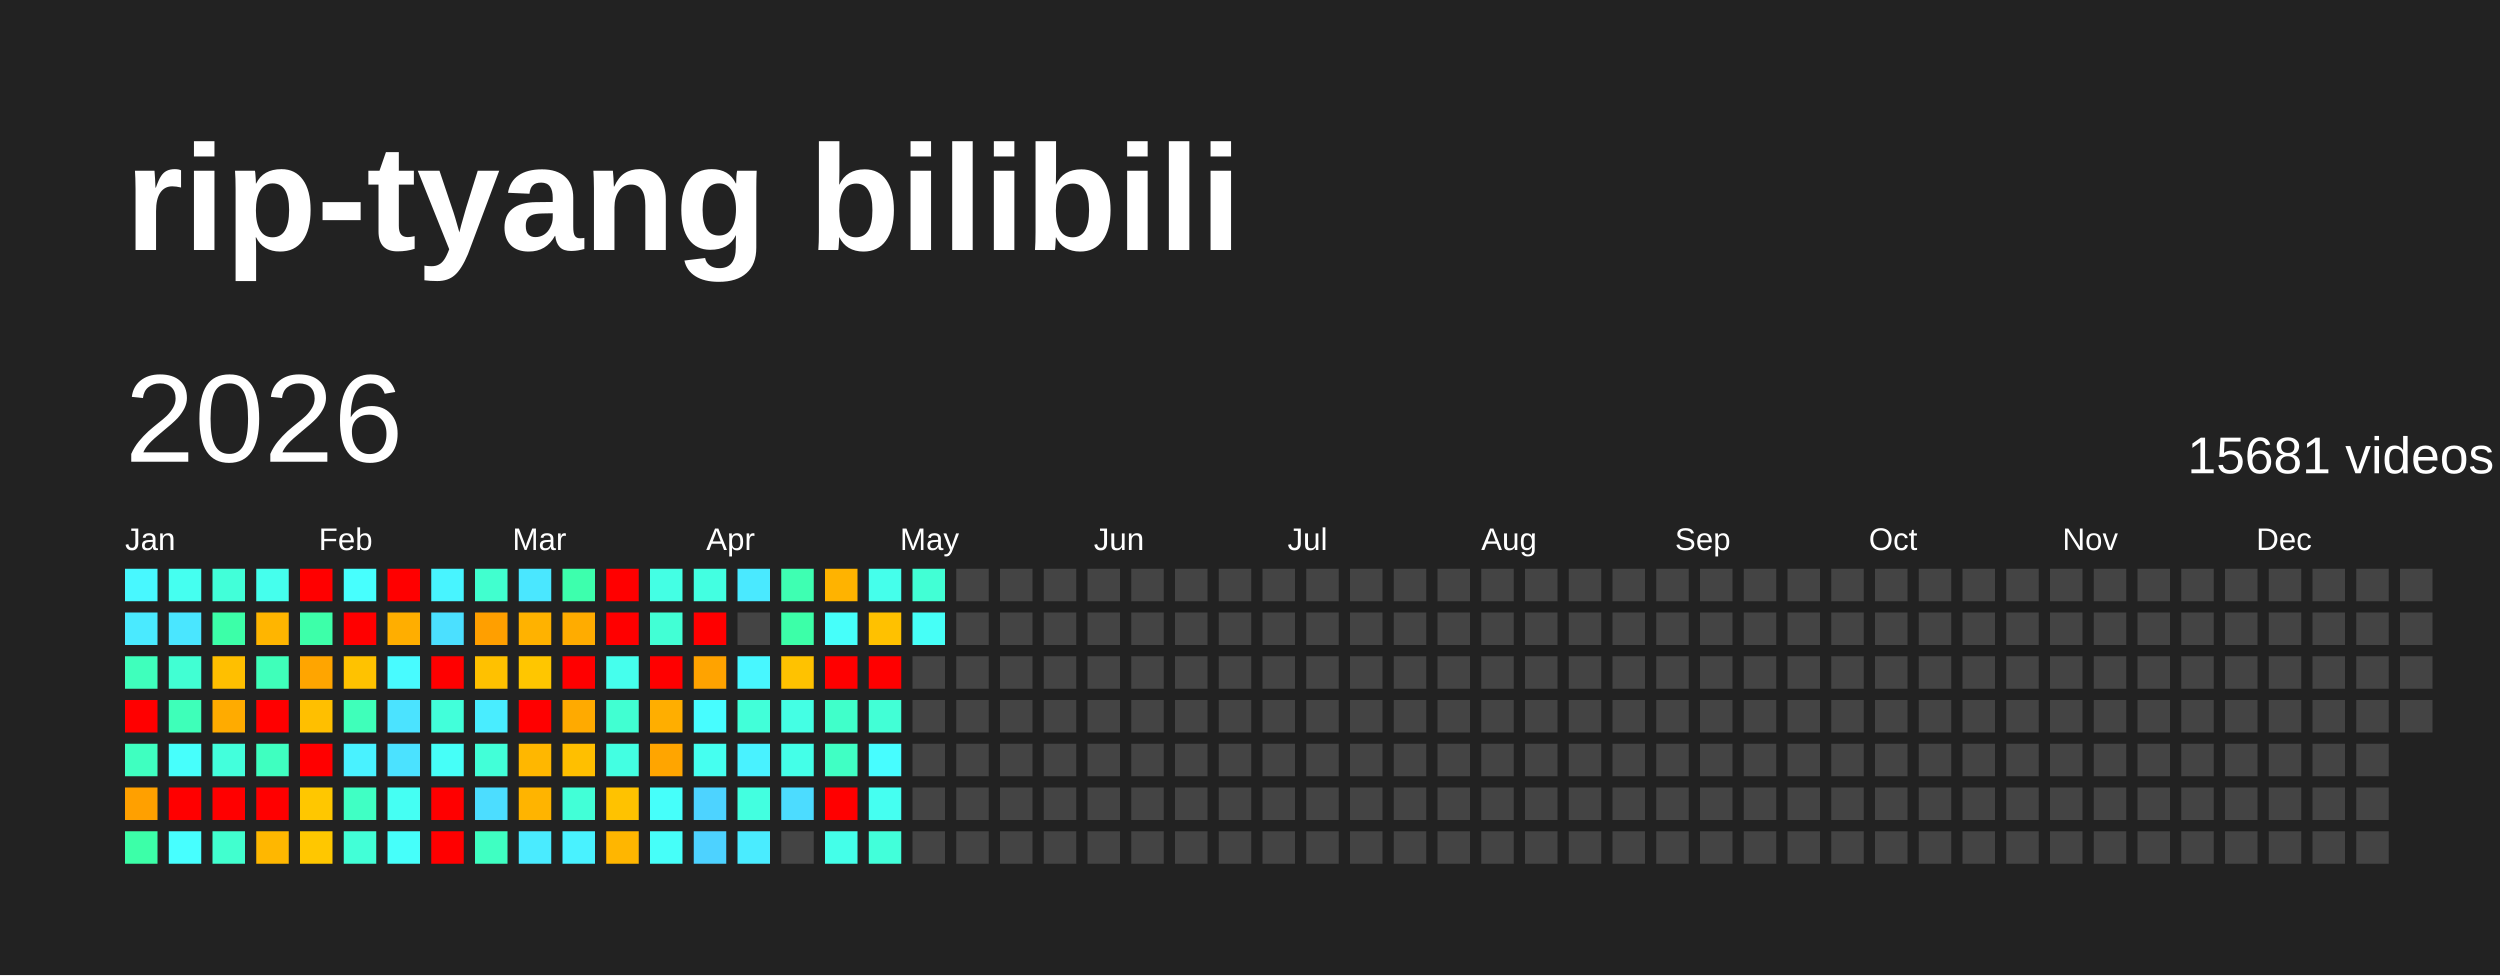
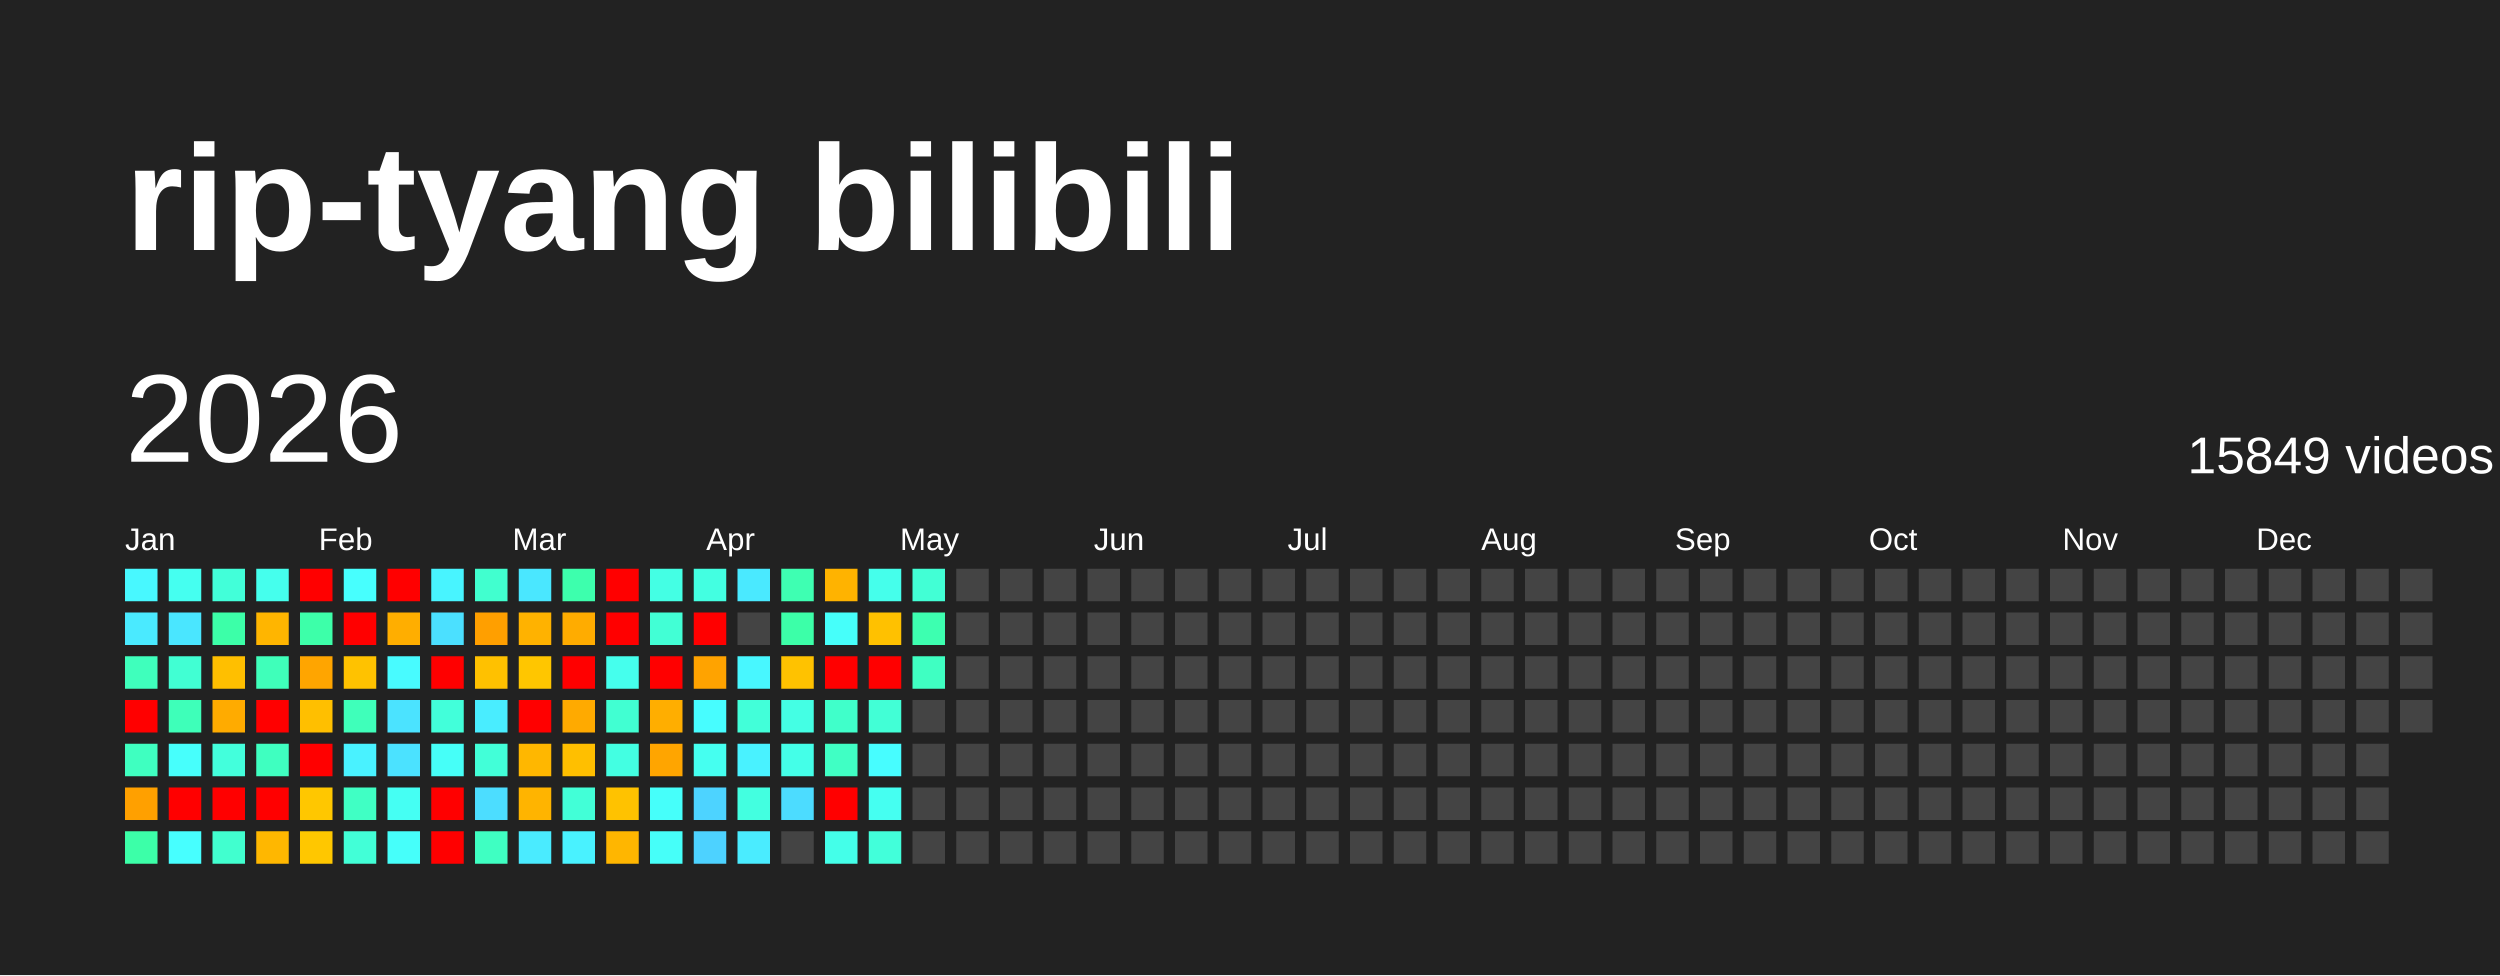
<svg xmlns="http://www.w3.org/2000/svg" baseProfile="full" height="78mm" version="1.1" viewBox="0,0,200,78" width="200mm">
  <defs />
  <rect fill="#222222" height="78" width="200" x="0" y="0" />
  <text fill="#FFFFFF" style="font-size:12px; font-family:Arial; font-weight:bold;" x="10" y="20">rip-tyang bilibili</text>
  <text dominant-baseline="hanging" fill="#FFFFFF" style="font-size:10.0px; font-family:Arial;" x="10" y="30">2026</text>
-   <text dominant-baseline="hanging" fill="#FFFFFF" style="font-size:4.125px; font-family:Arial;" x="175" y="35">15681 videos</text>
+   <text dominant-baseline="hanging" fill="#FFFFFF" style="font-size:4.125px; font-family:Arial;" x="175" y="35">15849 videos</text>
  <text fill="#FFFFFF" style="font-size:2.5px; font-family:Arial" x="10.0" y="44">Jan</text>
  <text fill="#FFFFFF" style="font-size:2.5px; font-family:Arial" x="25.5" y="44">Feb</text>
  <text fill="#FFFFFF" style="font-size:2.5px; font-family:Arial" x="41.0" y="44">Mar</text>
  <text fill="#FFFFFF" style="font-size:2.5px; font-family:Arial" x="56.5" y="44">Apr</text>
  <text fill="#FFFFFF" style="font-size:2.5px; font-family:Arial" x="72.0" y="44">May</text>
  <text fill="#FFFFFF" style="font-size:2.5px; font-family:Arial" x="87.5" y="44">Jun</text>
  <text fill="#FFFFFF" style="font-size:2.5px; font-family:Arial" x="103.0" y="44">Jul</text>
  <text fill="#FFFFFF" style="font-size:2.5px; font-family:Arial" x="118.5" y="44">Aug</text>
  <text fill="#FFFFFF" style="font-size:2.5px; font-family:Arial" x="134.0" y="44">Sep</text>
  <text fill="#FFFFFF" style="font-size:2.5px; font-family:Arial" x="149.5" y="44">Oct</text>
  <text fill="#FFFFFF" style="font-size:2.5px; font-family:Arial" x="165.0" y="44">Nov</text>
  <text fill="#FFFFFF" style="font-size:2.5px; font-family:Arial" x="180.5" y="44">Dec</text>
  <rect fill="#48f8ff" height="2.6" width="2.6" x="10.0" y="45.5" />
  <rect fill="#4aeaff" height="2.6" width="2.6" x="10.0" y="49.0" />
  <rect fill="#3fffbc" height="2.6" width="2.6" x="10.0" y="52.5" />
  <rect fill="red" height="2.6" width="2.6" x="10.0" y="56.0" />
  <rect fill="#3fffc0" height="2.6" width="2.6" x="10.0" y="59.5" />
  <rect fill="#ffa000" height="2.6" width="2.6" x="10.0" y="63.0" />
  <rect fill="#3cffa8" height="2.6" width="2.6" x="10.0" y="66.5" />
  <rect fill="#45fff0" height="2.6" width="2.6" x="13.5" y="45.5" />
  <rect fill="#4ae6ff" height="2.6" width="2.6" x="13.5" y="49.0" />
  <rect fill="#41ffd3" height="2.6" width="2.6" x="13.5" y="52.5" />
  <rect fill="#3effb9" height="2.6" width="2.6" x="13.5" y="56.0" />
  <rect fill="#47fffc" height="2.6" width="2.6" x="13.5" y="59.5" />
  <rect fill="red" height="2.6" width="2.6" x="13.5" y="63.0" />
  <rect fill="#47ffff" height="2.6" width="2.6" x="13.5" y="66.5" />
  <rect fill="#42ffd9" height="2.6" width="2.6" x="17.0" y="45.5" />
  <rect fill="#3cffa8" height="2.6" width="2.6" x="17.0" y="49.0" />
  <rect fill="#ffbf00" height="2.6" width="2.6" x="17.0" y="52.5" />
  <rect fill="#ffab00" height="2.6" width="2.6" x="17.0" y="56.0" />
  <rect fill="#43ffdc" height="2.6" width="2.6" x="17.0" y="59.5" />
  <rect fill="red" height="2.6" width="2.6" x="17.0" y="63.0" />
  <rect fill="#41ffcf" height="2.6" width="2.6" x="17.0" y="66.5" />
  <rect fill="#45ffed" height="2.6" width="2.6" x="20.5" y="45.5" />
  <rect fill="#ffb500" height="2.6" width="2.6" x="20.5" y="49.0" />
  <rect fill="#3fffba" height="2.6" width="2.6" x="20.5" y="52.5" />
  <rect fill="red" height="2.6" width="2.6" x="20.5" y="56.0" />
  <rect fill="#3fffc0" height="2.6" width="2.6" x="20.5" y="59.5" />
  <rect fill="red" height="2.6" width="2.6" x="20.5" y="63.0" />
  <rect fill="#ffb700" height="2.6" width="2.6" x="20.5" y="66.5" />
  <rect fill="red" height="2.6" width="2.6" x="24.0" y="45.5" />
  <rect fill="#3dffa9" height="2.6" width="2.6" x="24.0" y="49.0" />
  <rect fill="#ffa500" height="2.6" width="2.6" x="24.0" y="52.5" />
  <rect fill="#ffbf00" height="2.6" width="2.6" x="24.0" y="56.0" />
  <rect fill="red" height="2.6" width="2.6" x="24.0" y="59.5" />
  <rect fill="#ffc700" height="2.6" width="2.6" x="24.0" y="63.0" />
  <rect fill="#ffc700" height="2.6" width="2.6" x="24.0" y="66.5" />
  <rect fill="#47fffe" height="2.6" width="2.6" x="27.5" y="45.5" />
  <rect fill="red" height="2.6" width="2.6" x="27.5" y="49.0" />
  <rect fill="#ffc200" height="2.6" width="2.6" x="27.5" y="52.5" />
  <rect fill="#3fffba" height="2.6" width="2.6" x="27.5" y="56.0" />
  <rect fill="#49f2ff" height="2.6" width="2.6" x="27.5" y="59.5" />
  <rect fill="#40ffc4" height="2.6" width="2.6" x="27.5" y="63.0" />
  <rect fill="#42ffd7" height="2.6" width="2.6" x="27.5" y="66.5" />
  <rect fill="red" height="2.6" width="2.6" x="31.0" y="45.5" />
  <rect fill="#ffae00" height="2.6" width="2.6" x="31.0" y="49.0" />
  <rect fill="#48fbff" height="2.6" width="2.6" x="31.0" y="52.5" />
  <rect fill="#4be3ff" height="2.6" width="2.6" x="31.0" y="56.0" />
  <rect fill="#4be2ff" height="2.6" width="2.6" x="31.0" y="59.5" />
  <rect fill="#45fff3" height="2.6" width="2.6" x="31.0" y="63.0" />
  <rect fill="#46fffa" height="2.6" width="2.6" x="31.0" y="66.5" />
  <rect fill="#48f4ff" height="2.6" width="2.6" x="34.5" y="45.5" />
  <rect fill="#4be0ff" height="2.6" width="2.6" x="34.5" y="49.0" />
  <rect fill="red" height="2.6" width="2.6" x="34.5" y="52.5" />
  <rect fill="#42ffda" height="2.6" width="2.6" x="34.5" y="56.0" />
  <rect fill="#46fff8" height="2.6" width="2.6" x="34.5" y="59.5" />
  <rect fill="red" height="2.6" width="2.6" x="34.5" y="63.0" />
  <rect fill="red" height="2.6" width="2.6" x="34.5" y="66.5" />
  <rect fill="#41ffcf" height="2.6" width="2.6" x="38.0" y="45.5" />
  <rect fill="#ff9f00" height="2.6" width="2.6" x="38.0" y="49.0" />
  <rect fill="#ffc100" height="2.6" width="2.6" x="38.0" y="52.5" />
  <rect fill="#49edff" height="2.6" width="2.6" x="38.0" y="56.0" />
  <rect fill="#42ffd8" height="2.6" width="2.6" x="38.0" y="59.5" />
  <rect fill="#4cddff" height="2.6" width="2.6" x="38.0" y="63.0" />
  <rect fill="#3fffc2" height="2.6" width="2.6" x="38.0" y="66.5" />
  <rect fill="#4ae7ff" height="2.6" width="2.6" x="41.5" y="45.5" />
  <rect fill="#ffb200" height="2.6" width="2.6" x="41.5" y="49.0" />
  <rect fill="#ffc600" height="2.6" width="2.6" x="41.5" y="52.5" />
  <rect fill="red" height="2.6" width="2.6" x="41.5" y="56.0" />
  <rect fill="#ffb700" height="2.6" width="2.6" x="41.5" y="59.5" />
  <rect fill="#ffb400" height="2.6" width="2.6" x="41.5" y="63.0" />
  <rect fill="#4aebff" height="2.6" width="2.6" x="41.5" y="66.5" />
  <rect fill="#3dffad" height="2.6" width="2.6" x="45.0" y="45.5" />
  <rect fill="#ffac00" height="2.6" width="2.6" x="45.0" y="49.0" />
  <rect fill="red" height="2.6" width="2.6" x="45.0" y="52.5" />
  <rect fill="#ffaa00" height="2.6" width="2.6" x="45.0" y="56.0" />
  <rect fill="#ffbf00" height="2.6" width="2.6" x="45.0" y="59.5" />
  <rect fill="#42ffd7" height="2.6" width="2.6" x="45.0" y="63.0" />
  <rect fill="#49f2ff" height="2.6" width="2.6" x="45.0" y="66.5" />
  <rect fill="red" height="2.6" width="2.6" x="48.5" y="45.5" />
  <rect fill="red" height="2.6" width="2.6" x="48.5" y="49.0" />
  <rect fill="#45ffed" height="2.6" width="2.6" x="48.5" y="52.5" />
  <rect fill="#41ffd2" height="2.6" width="2.6" x="48.5" y="56.0" />
  <rect fill="#43ffe2" height="2.6" width="2.6" x="48.5" y="59.5" />
  <rect fill="#ffc200" height="2.6" width="2.6" x="48.5" y="63.0" />
  <rect fill="#ffb600" height="2.6" width="2.6" x="48.5" y="66.5" />
  <rect fill="#44ffe4" height="2.6" width="2.6" x="52.0" y="45.5" />
  <rect fill="#42ffd5" height="2.6" width="2.6" x="52.0" y="49.0" />
  <rect fill="red" height="2.6" width="2.6" x="52.0" y="52.5" />
  <rect fill="#ffae00" height="2.6" width="2.6" x="52.0" y="56.0" />
  <rect fill="#ffa500" height="2.6" width="2.6" x="52.0" y="59.5" />
  <rect fill="#46fffa" height="2.6" width="2.6" x="52.0" y="63.0" />
  <rect fill="#46fff9" height="2.6" width="2.6" x="52.0" y="66.5" />
  <rect fill="#43ffe1" height="2.6" width="2.6" x="55.5" y="45.5" />
  <rect fill="red" height="2.6" width="2.6" x="55.5" y="49.0" />
  <rect fill="#ffa300" height="2.6" width="2.6" x="55.5" y="52.5" />
  <rect fill="#47fdff" height="2.6" width="2.6" x="55.5" y="56.0" />
  <rect fill="#45fff0" height="2.6" width="2.6" x="55.5" y="59.5" />
  <rect fill="#4dd3ff" height="2.6" width="2.6" x="55.5" y="63.0" />
  <rect fill="#4dd2ff" height="2.6" width="2.6" x="55.5" y="66.5" />
  <rect fill="#4ae9ff" height="2.6" width="2.6" x="59.0" y="45.5" />
  <rect fill="#444444" height="2.6" width="2.6" x="59.0" y="49.0" />
  <rect fill="#48f7ff" height="2.6" width="2.6" x="59.0" y="52.5" />
  <rect fill="#42ffd9" height="2.6" width="2.6" x="59.0" y="56.0" />
  <rect fill="#49f2ff" height="2.6" width="2.6" x="59.0" y="59.5" />
  <rect fill="#43ffe0" height="2.6" width="2.6" x="59.0" y="63.0" />
  <rect fill="#4aecff" height="2.6" width="2.6" x="59.0" y="66.5" />
  <rect fill="#3effb2" height="2.6" width="2.6" x="62.5" y="45.5" />
  <rect fill="#3cffa8" height="2.6" width="2.6" x="62.5" y="49.0" />
  <rect fill="#ffc200" height="2.6" width="2.6" x="62.5" y="52.5" />
  <rect fill="#44ffe4" height="2.6" width="2.6" x="62.5" y="56.0" />
  <rect fill="#44ffe8" height="2.6" width="2.6" x="62.5" y="59.5" />
  <rect fill="#4cdcff" height="2.6" width="2.6" x="62.5" y="63.0" />
  <rect fill="#444444" height="2.6" width="2.6" x="62.5" y="66.5" />
  <rect fill="#ffb300" height="2.6" width="2.6" x="66.0" y="45.5" />
  <rect fill="#46fffa" height="2.6" width="2.6" x="66.0" y="49.0" />
  <rect fill="red" height="2.6" width="2.6" x="66.0" y="52.5" />
  <rect fill="#40ffca" height="2.6" width="2.6" x="66.0" y="56.0" />
  <rect fill="#40ffc4" height="2.6" width="2.6" x="66.0" y="59.5" />
  <rect fill="red" height="2.6" width="2.6" x="66.0" y="63.0" />
  <rect fill="#44ffe9" height="2.6" width="2.6" x="66.0" y="66.5" />
  <rect fill="#45ffeb" height="2.6" width="2.6" x="69.5" y="45.5" />
  <rect fill="#ffc100" height="2.6" width="2.6" x="69.5" y="49.0" />
  <rect fill="red" height="2.6" width="2.6" x="69.5" y="52.5" />
  <rect fill="#42ffd6" height="2.6" width="2.6" x="69.5" y="56.0" />
  <rect fill="#47fdff" height="2.6" width="2.6" x="69.5" y="59.5" />
  <rect fill="#45fff1" height="2.6" width="2.6" x="69.5" y="63.0" />
  <rect fill="#42ffda" height="2.6" width="2.6" x="69.5" y="66.5" />
  <rect fill="#42ffd5" height="2.6" width="2.6" x="73.0" y="45.5" />
-   <rect fill="#46fff7" height="2.6" width="2.6" x="73.0" y="49.0" />
-   <rect fill="#444444" height="2.6" width="2.6" x="73.0" y="52.5" />
+   <rect fill="#3dffb0" height="2.6" width="2.6" x="73.0" y="49.0" />
+   <rect fill="#3fffc2" height="2.6" width="2.6" x="73.0" y="52.5" />
  <rect fill="#444444" height="2.6" width="2.6" x="73.0" y="56.0" />
  <rect fill="#444444" height="2.6" width="2.6" x="73.0" y="59.5" />
  <rect fill="#444444" height="2.6" width="2.6" x="73.0" y="63.0" />
  <rect fill="#444444" height="2.6" width="2.6" x="73.0" y="66.5" />
  <rect fill="#444444" height="2.6" width="2.6" x="76.5" y="45.5" />
  <rect fill="#444444" height="2.6" width="2.6" x="76.5" y="49.0" />
  <rect fill="#444444" height="2.6" width="2.6" x="76.5" y="52.5" />
  <rect fill="#444444" height="2.6" width="2.6" x="76.5" y="56.0" />
  <rect fill="#444444" height="2.6" width="2.6" x="76.5" y="59.5" />
  <rect fill="#444444" height="2.6" width="2.6" x="76.5" y="63.0" />
  <rect fill="#444444" height="2.6" width="2.6" x="76.5" y="66.5" />
  <rect fill="#444444" height="2.6" width="2.6" x="80.0" y="45.5" />
  <rect fill="#444444" height="2.6" width="2.6" x="80.0" y="49.0" />
  <rect fill="#444444" height="2.6" width="2.6" x="80.0" y="52.5" />
  <rect fill="#444444" height="2.6" width="2.6" x="80.0" y="56.0" />
  <rect fill="#444444" height="2.6" width="2.6" x="80.0" y="59.5" />
  <rect fill="#444444" height="2.6" width="2.6" x="80.0" y="63.0" />
  <rect fill="#444444" height="2.6" width="2.6" x="80.0" y="66.5" />
  <rect fill="#444444" height="2.6" width="2.6" x="83.5" y="45.5" />
  <rect fill="#444444" height="2.6" width="2.6" x="83.5" y="49.0" />
  <rect fill="#444444" height="2.6" width="2.6" x="83.5" y="52.5" />
  <rect fill="#444444" height="2.6" width="2.6" x="83.5" y="56.0" />
  <rect fill="#444444" height="2.6" width="2.6" x="83.5" y="59.5" />
  <rect fill="#444444" height="2.6" width="2.6" x="83.5" y="63.0" />
  <rect fill="#444444" height="2.6" width="2.6" x="83.5" y="66.5" />
  <rect fill="#444444" height="2.6" width="2.6" x="87.0" y="45.5" />
  <rect fill="#444444" height="2.6" width="2.6" x="87.0" y="49.0" />
  <rect fill="#444444" height="2.6" width="2.6" x="87.0" y="52.5" />
  <rect fill="#444444" height="2.6" width="2.6" x="87.0" y="56.0" />
  <rect fill="#444444" height="2.6" width="2.6" x="87.0" y="59.5" />
  <rect fill="#444444" height="2.6" width="2.6" x="87.0" y="63.0" />
  <rect fill="#444444" height="2.6" width="2.6" x="87.0" y="66.5" />
  <rect fill="#444444" height="2.6" width="2.6" x="90.5" y="45.5" />
  <rect fill="#444444" height="2.6" width="2.6" x="90.5" y="49.0" />
  <rect fill="#444444" height="2.6" width="2.6" x="90.5" y="52.5" />
  <rect fill="#444444" height="2.6" width="2.6" x="90.5" y="56.0" />
  <rect fill="#444444" height="2.6" width="2.6" x="90.5" y="59.5" />
  <rect fill="#444444" height="2.6" width="2.6" x="90.5" y="63.0" />
  <rect fill="#444444" height="2.6" width="2.6" x="90.5" y="66.5" />
  <rect fill="#444444" height="2.6" width="2.6" x="94.0" y="45.5" />
  <rect fill="#444444" height="2.6" width="2.6" x="94.0" y="49.0" />
  <rect fill="#444444" height="2.6" width="2.6" x="94.0" y="52.5" />
  <rect fill="#444444" height="2.6" width="2.6" x="94.0" y="56.0" />
  <rect fill="#444444" height="2.6" width="2.6" x="94.0" y="59.5" />
  <rect fill="#444444" height="2.6" width="2.6" x="94.0" y="63.0" />
  <rect fill="#444444" height="2.6" width="2.6" x="94.0" y="66.5" />
  <rect fill="#444444" height="2.6" width="2.6" x="97.5" y="45.5" />
  <rect fill="#444444" height="2.6" width="2.6" x="97.5" y="49.0" />
  <rect fill="#444444" height="2.6" width="2.6" x="97.5" y="52.5" />
  <rect fill="#444444" height="2.6" width="2.6" x="97.5" y="56.0" />
  <rect fill="#444444" height="2.6" width="2.6" x="97.5" y="59.5" />
  <rect fill="#444444" height="2.6" width="2.6" x="97.5" y="63.0" />
  <rect fill="#444444" height="2.6" width="2.6" x="97.5" y="66.5" />
  <rect fill="#444444" height="2.6" width="2.6" x="101.0" y="45.5" />
  <rect fill="#444444" height="2.6" width="2.6" x="101.0" y="49.0" />
  <rect fill="#444444" height="2.6" width="2.6" x="101.0" y="52.5" />
  <rect fill="#444444" height="2.6" width="2.6" x="101.0" y="56.0" />
  <rect fill="#444444" height="2.6" width="2.6" x="101.0" y="59.5" />
  <rect fill="#444444" height="2.6" width="2.6" x="101.0" y="63.0" />
  <rect fill="#444444" height="2.6" width="2.6" x="101.0" y="66.5" />
  <rect fill="#444444" height="2.6" width="2.6" x="104.5" y="45.5" />
  <rect fill="#444444" height="2.6" width="2.6" x="104.5" y="49.0" />
  <rect fill="#444444" height="2.6" width="2.6" x="104.5" y="52.5" />
  <rect fill="#444444" height="2.6" width="2.6" x="104.5" y="56.0" />
  <rect fill="#444444" height="2.6" width="2.6" x="104.5" y="59.5" />
  <rect fill="#444444" height="2.6" width="2.6" x="104.5" y="63.0" />
  <rect fill="#444444" height="2.6" width="2.6" x="104.5" y="66.5" />
  <rect fill="#444444" height="2.6" width="2.6" x="108.0" y="45.5" />
  <rect fill="#444444" height="2.6" width="2.6" x="108.0" y="49.0" />
  <rect fill="#444444" height="2.6" width="2.6" x="108.0" y="52.5" />
  <rect fill="#444444" height="2.6" width="2.6" x="108.0" y="56.0" />
  <rect fill="#444444" height="2.6" width="2.6" x="108.0" y="59.5" />
  <rect fill="#444444" height="2.6" width="2.6" x="108.0" y="63.0" />
  <rect fill="#444444" height="2.6" width="2.6" x="108.0" y="66.5" />
  <rect fill="#444444" height="2.6" width="2.6" x="111.5" y="45.5" />
  <rect fill="#444444" height="2.6" width="2.6" x="111.5" y="49.0" />
  <rect fill="#444444" height="2.6" width="2.6" x="111.5" y="52.5" />
  <rect fill="#444444" height="2.6" width="2.6" x="111.5" y="56.0" />
  <rect fill="#444444" height="2.6" width="2.6" x="111.5" y="59.5" />
  <rect fill="#444444" height="2.6" width="2.6" x="111.5" y="63.0" />
  <rect fill="#444444" height="2.6" width="2.6" x="111.5" y="66.5" />
  <rect fill="#444444" height="2.6" width="2.6" x="115.0" y="45.5" />
  <rect fill="#444444" height="2.6" width="2.6" x="115.0" y="49.0" />
  <rect fill="#444444" height="2.6" width="2.6" x="115.0" y="52.5" />
  <rect fill="#444444" height="2.6" width="2.6" x="115.0" y="56.0" />
  <rect fill="#444444" height="2.6" width="2.6" x="115.0" y="59.5" />
  <rect fill="#444444" height="2.6" width="2.6" x="115.0" y="63.0" />
  <rect fill="#444444" height="2.6" width="2.6" x="115.0" y="66.5" />
  <rect fill="#444444" height="2.6" width="2.6" x="118.5" y="45.5" />
  <rect fill="#444444" height="2.6" width="2.6" x="118.5" y="49.0" />
  <rect fill="#444444" height="2.6" width="2.6" x="118.5" y="52.5" />
  <rect fill="#444444" height="2.6" width="2.6" x="118.5" y="56.0" />
  <rect fill="#444444" height="2.6" width="2.6" x="118.5" y="59.5" />
  <rect fill="#444444" height="2.6" width="2.6" x="118.5" y="63.0" />
  <rect fill="#444444" height="2.6" width="2.6" x="118.5" y="66.5" />
  <rect fill="#444444" height="2.6" width="2.6" x="122.0" y="45.5" />
  <rect fill="#444444" height="2.6" width="2.6" x="122.0" y="49.0" />
  <rect fill="#444444" height="2.6" width="2.6" x="122.0" y="52.5" />
  <rect fill="#444444" height="2.6" width="2.6" x="122.0" y="56.0" />
  <rect fill="#444444" height="2.6" width="2.6" x="122.0" y="59.5" />
  <rect fill="#444444" height="2.6" width="2.6" x="122.0" y="63.0" />
  <rect fill="#444444" height="2.6" width="2.6" x="122.0" y="66.5" />
  <rect fill="#444444" height="2.6" width="2.6" x="125.5" y="45.5" />
  <rect fill="#444444" height="2.6" width="2.6" x="125.5" y="49.0" />
  <rect fill="#444444" height="2.6" width="2.6" x="125.5" y="52.5" />
  <rect fill="#444444" height="2.6" width="2.6" x="125.5" y="56.0" />
  <rect fill="#444444" height="2.6" width="2.6" x="125.5" y="59.5" />
  <rect fill="#444444" height="2.6" width="2.6" x="125.5" y="63.0" />
  <rect fill="#444444" height="2.6" width="2.6" x="125.5" y="66.5" />
  <rect fill="#444444" height="2.6" width="2.6" x="129.0" y="45.5" />
  <rect fill="#444444" height="2.6" width="2.6" x="129.0" y="49.0" />
  <rect fill="#444444" height="2.6" width="2.6" x="129.0" y="52.5" />
  <rect fill="#444444" height="2.6" width="2.6" x="129.0" y="56.0" />
  <rect fill="#444444" height="2.6" width="2.6" x="129.0" y="59.5" />
  <rect fill="#444444" height="2.6" width="2.6" x="129.0" y="63.0" />
  <rect fill="#444444" height="2.6" width="2.6" x="129.0" y="66.5" />
  <rect fill="#444444" height="2.6" width="2.6" x="132.5" y="45.5" />
  <rect fill="#444444" height="2.6" width="2.6" x="132.5" y="49.0" />
  <rect fill="#444444" height="2.6" width="2.6" x="132.5" y="52.5" />
  <rect fill="#444444" height="2.6" width="2.6" x="132.5" y="56.0" />
  <rect fill="#444444" height="2.6" width="2.6" x="132.5" y="59.5" />
  <rect fill="#444444" height="2.6" width="2.6" x="132.5" y="63.0" />
  <rect fill="#444444" height="2.6" width="2.6" x="132.5" y="66.5" />
  <rect fill="#444444" height="2.6" width="2.6" x="136.0" y="45.5" />
  <rect fill="#444444" height="2.6" width="2.6" x="136.0" y="49.0" />
  <rect fill="#444444" height="2.6" width="2.6" x="136.0" y="52.5" />
  <rect fill="#444444" height="2.6" width="2.6" x="136.0" y="56.0" />
  <rect fill="#444444" height="2.6" width="2.6" x="136.0" y="59.5" />
  <rect fill="#444444" height="2.6" width="2.6" x="136.0" y="63.0" />
  <rect fill="#444444" height="2.6" width="2.6" x="136.0" y="66.5" />
  <rect fill="#444444" height="2.6" width="2.6" x="139.5" y="45.5" />
  <rect fill="#444444" height="2.6" width="2.6" x="139.5" y="49.0" />
  <rect fill="#444444" height="2.6" width="2.6" x="139.5" y="52.5" />
  <rect fill="#444444" height="2.6" width="2.6" x="139.5" y="56.0" />
  <rect fill="#444444" height="2.6" width="2.6" x="139.5" y="59.5" />
  <rect fill="#444444" height="2.6" width="2.6" x="139.5" y="63.0" />
  <rect fill="#444444" height="2.6" width="2.6" x="139.5" y="66.5" />
  <rect fill="#444444" height="2.6" width="2.6" x="143.0" y="45.5" />
  <rect fill="#444444" height="2.6" width="2.6" x="143.0" y="49.0" />
  <rect fill="#444444" height="2.6" width="2.6" x="143.0" y="52.5" />
  <rect fill="#444444" height="2.6" width="2.6" x="143.0" y="56.0" />
  <rect fill="#444444" height="2.6" width="2.6" x="143.0" y="59.5" />
  <rect fill="#444444" height="2.6" width="2.6" x="143.0" y="63.0" />
  <rect fill="#444444" height="2.6" width="2.6" x="143.0" y="66.5" />
  <rect fill="#444444" height="2.6" width="2.6" x="146.5" y="45.5" />
  <rect fill="#444444" height="2.6" width="2.6" x="146.5" y="49.0" />
  <rect fill="#444444" height="2.6" width="2.6" x="146.5" y="52.5" />
  <rect fill="#444444" height="2.6" width="2.6" x="146.5" y="56.0" />
  <rect fill="#444444" height="2.6" width="2.6" x="146.5" y="59.5" />
  <rect fill="#444444" height="2.6" width="2.6" x="146.5" y="63.0" />
  <rect fill="#444444" height="2.6" width="2.6" x="146.5" y="66.5" />
  <rect fill="#444444" height="2.6" width="2.6" x="150.0" y="45.5" />
  <rect fill="#444444" height="2.6" width="2.6" x="150.0" y="49.0" />
  <rect fill="#444444" height="2.6" width="2.6" x="150.0" y="52.5" />
  <rect fill="#444444" height="2.6" width="2.6" x="150.0" y="56.0" />
  <rect fill="#444444" height="2.6" width="2.6" x="150.0" y="59.5" />
  <rect fill="#444444" height="2.6" width="2.6" x="150.0" y="63.0" />
  <rect fill="#444444" height="2.6" width="2.6" x="150.0" y="66.5" />
  <rect fill="#444444" height="2.6" width="2.6" x="153.5" y="45.5" />
  <rect fill="#444444" height="2.6" width="2.6" x="153.5" y="49.0" />
  <rect fill="#444444" height="2.6" width="2.6" x="153.5" y="52.5" />
  <rect fill="#444444" height="2.6" width="2.6" x="153.5" y="56.0" />
  <rect fill="#444444" height="2.6" width="2.6" x="153.5" y="59.5" />
  <rect fill="#444444" height="2.6" width="2.6" x="153.5" y="63.0" />
  <rect fill="#444444" height="2.6" width="2.6" x="153.5" y="66.5" />
  <rect fill="#444444" height="2.6" width="2.6" x="157.0" y="45.5" />
  <rect fill="#444444" height="2.6" width="2.6" x="157.0" y="49.0" />
  <rect fill="#444444" height="2.6" width="2.6" x="157.0" y="52.5" />
  <rect fill="#444444" height="2.6" width="2.6" x="157.0" y="56.0" />
  <rect fill="#444444" height="2.6" width="2.6" x="157.0" y="59.5" />
  <rect fill="#444444" height="2.6" width="2.6" x="157.0" y="63.0" />
  <rect fill="#444444" height="2.6" width="2.6" x="157.0" y="66.5" />
  <rect fill="#444444" height="2.6" width="2.6" x="160.5" y="45.5" />
  <rect fill="#444444" height="2.6" width="2.6" x="160.5" y="49.0" />
  <rect fill="#444444" height="2.6" width="2.6" x="160.5" y="52.5" />
  <rect fill="#444444" height="2.6" width="2.6" x="160.5" y="56.0" />
  <rect fill="#444444" height="2.6" width="2.6" x="160.5" y="59.5" />
  <rect fill="#444444" height="2.6" width="2.6" x="160.5" y="63.0" />
  <rect fill="#444444" height="2.6" width="2.6" x="160.5" y="66.5" />
  <rect fill="#444444" height="2.6" width="2.6" x="164.0" y="45.5" />
  <rect fill="#444444" height="2.6" width="2.6" x="164.0" y="49.0" />
  <rect fill="#444444" height="2.6" width="2.6" x="164.0" y="52.5" />
  <rect fill="#444444" height="2.6" width="2.6" x="164.0" y="56.0" />
  <rect fill="#444444" height="2.6" width="2.6" x="164.0" y="59.5" />
  <rect fill="#444444" height="2.6" width="2.6" x="164.0" y="63.0" />
  <rect fill="#444444" height="2.6" width="2.6" x="164.0" y="66.5" />
  <rect fill="#444444" height="2.6" width="2.6" x="167.5" y="45.5" />
  <rect fill="#444444" height="2.6" width="2.6" x="167.5" y="49.0" />
  <rect fill="#444444" height="2.6" width="2.6" x="167.5" y="52.5" />
  <rect fill="#444444" height="2.6" width="2.6" x="167.5" y="56.0" />
  <rect fill="#444444" height="2.6" width="2.6" x="167.5" y="59.5" />
  <rect fill="#444444" height="2.6" width="2.6" x="167.5" y="63.0" />
  <rect fill="#444444" height="2.6" width="2.6" x="167.5" y="66.5" />
  <rect fill="#444444" height="2.6" width="2.6" x="171.0" y="45.5" />
  <rect fill="#444444" height="2.6" width="2.6" x="171.0" y="49.0" />
  <rect fill="#444444" height="2.6" width="2.6" x="171.0" y="52.5" />
  <rect fill="#444444" height="2.6" width="2.6" x="171.0" y="56.0" />
  <rect fill="#444444" height="2.6" width="2.6" x="171.0" y="59.5" />
  <rect fill="#444444" height="2.6" width="2.6" x="171.0" y="63.0" />
  <rect fill="#444444" height="2.6" width="2.6" x="171.0" y="66.5" />
  <rect fill="#444444" height="2.6" width="2.6" x="174.5" y="45.5" />
  <rect fill="#444444" height="2.6" width="2.6" x="174.5" y="49.0" />
  <rect fill="#444444" height="2.6" width="2.6" x="174.5" y="52.5" />
  <rect fill="#444444" height="2.6" width="2.6" x="174.5" y="56.0" />
  <rect fill="#444444" height="2.6" width="2.6" x="174.5" y="59.5" />
  <rect fill="#444444" height="2.6" width="2.6" x="174.5" y="63.0" />
  <rect fill="#444444" height="2.6" width="2.6" x="174.5" y="66.5" />
  <rect fill="#444444" height="2.6" width="2.6" x="178.0" y="45.5" />
  <rect fill="#444444" height="2.6" width="2.6" x="178.0" y="49.0" />
  <rect fill="#444444" height="2.6" width="2.6" x="178.0" y="52.5" />
  <rect fill="#444444" height="2.6" width="2.6" x="178.0" y="56.0" />
  <rect fill="#444444" height="2.6" width="2.6" x="178.0" y="59.5" />
  <rect fill="#444444" height="2.6" width="2.6" x="178.0" y="63.0" />
  <rect fill="#444444" height="2.6" width="2.6" x="178.0" y="66.5" />
  <rect fill="#444444" height="2.6" width="2.6" x="181.5" y="45.5" />
  <rect fill="#444444" height="2.6" width="2.6" x="181.5" y="49.0" />
  <rect fill="#444444" height="2.6" width="2.6" x="181.5" y="52.5" />
  <rect fill="#444444" height="2.6" width="2.6" x="181.5" y="56.0" />
  <rect fill="#444444" height="2.6" width="2.6" x="181.5" y="59.5" />
  <rect fill="#444444" height="2.6" width="2.6" x="181.5" y="63.0" />
  <rect fill="#444444" height="2.6" width="2.6" x="181.5" y="66.5" />
  <rect fill="#444444" height="2.6" width="2.6" x="185.0" y="45.5" />
  <rect fill="#444444" height="2.6" width="2.6" x="185.0" y="49.0" />
  <rect fill="#444444" height="2.6" width="2.6" x="185.0" y="52.5" />
  <rect fill="#444444" height="2.6" width="2.6" x="185.0" y="56.0" />
  <rect fill="#444444" height="2.6" width="2.6" x="185.0" y="59.5" />
  <rect fill="#444444" height="2.6" width="2.6" x="185.0" y="63.0" />
  <rect fill="#444444" height="2.6" width="2.6" x="185.0" y="66.5" />
  <rect fill="#444444" height="2.6" width="2.6" x="188.5" y="45.5" />
  <rect fill="#444444" height="2.6" width="2.6" x="188.5" y="49.0" />
  <rect fill="#444444" height="2.6" width="2.6" x="188.5" y="52.5" />
  <rect fill="#444444" height="2.6" width="2.6" x="188.5" y="56.0" />
  <rect fill="#444444" height="2.6" width="2.6" x="188.5" y="59.5" />
  <rect fill="#444444" height="2.6" width="2.6" x="188.5" y="63.0" />
  <rect fill="#444444" height="2.6" width="2.6" x="188.5" y="66.5" />
  <rect fill="#444444" height="2.6" width="2.6" x="192.0" y="45.5" />
  <rect fill="#444444" height="2.6" width="2.6" x="192.0" y="49.0" />
  <rect fill="#444444" height="2.6" width="2.6" x="192.0" y="52.5" />
  <rect fill="#444444" height="2.6" width="2.6" x="192.0" y="56.0" />
</svg>
